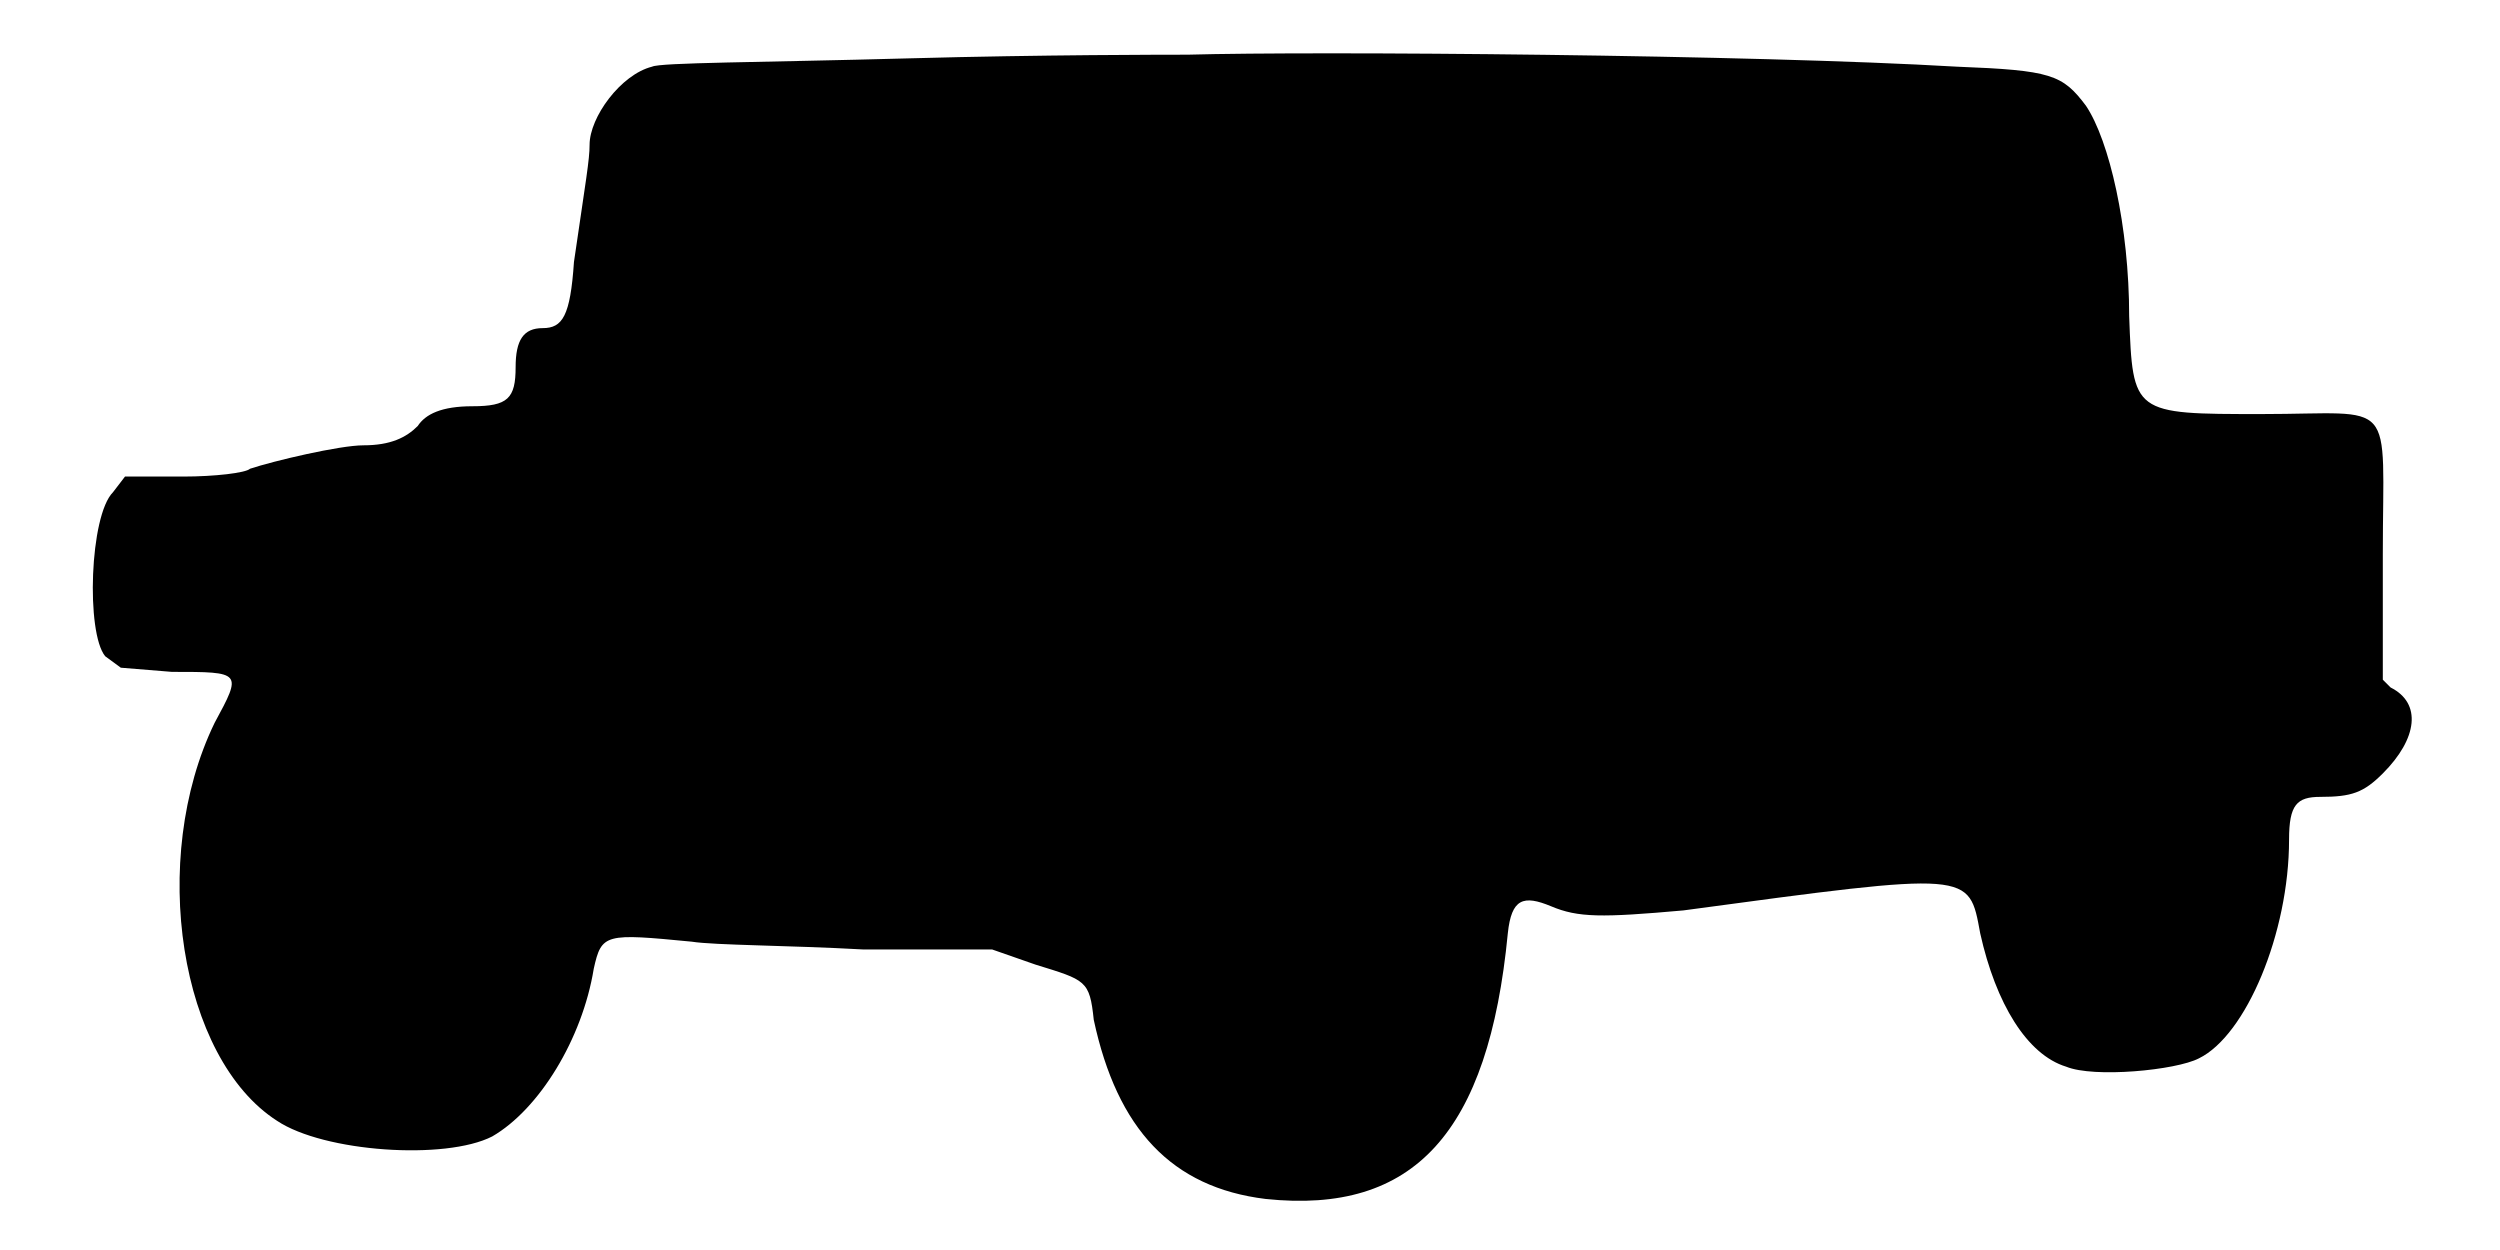
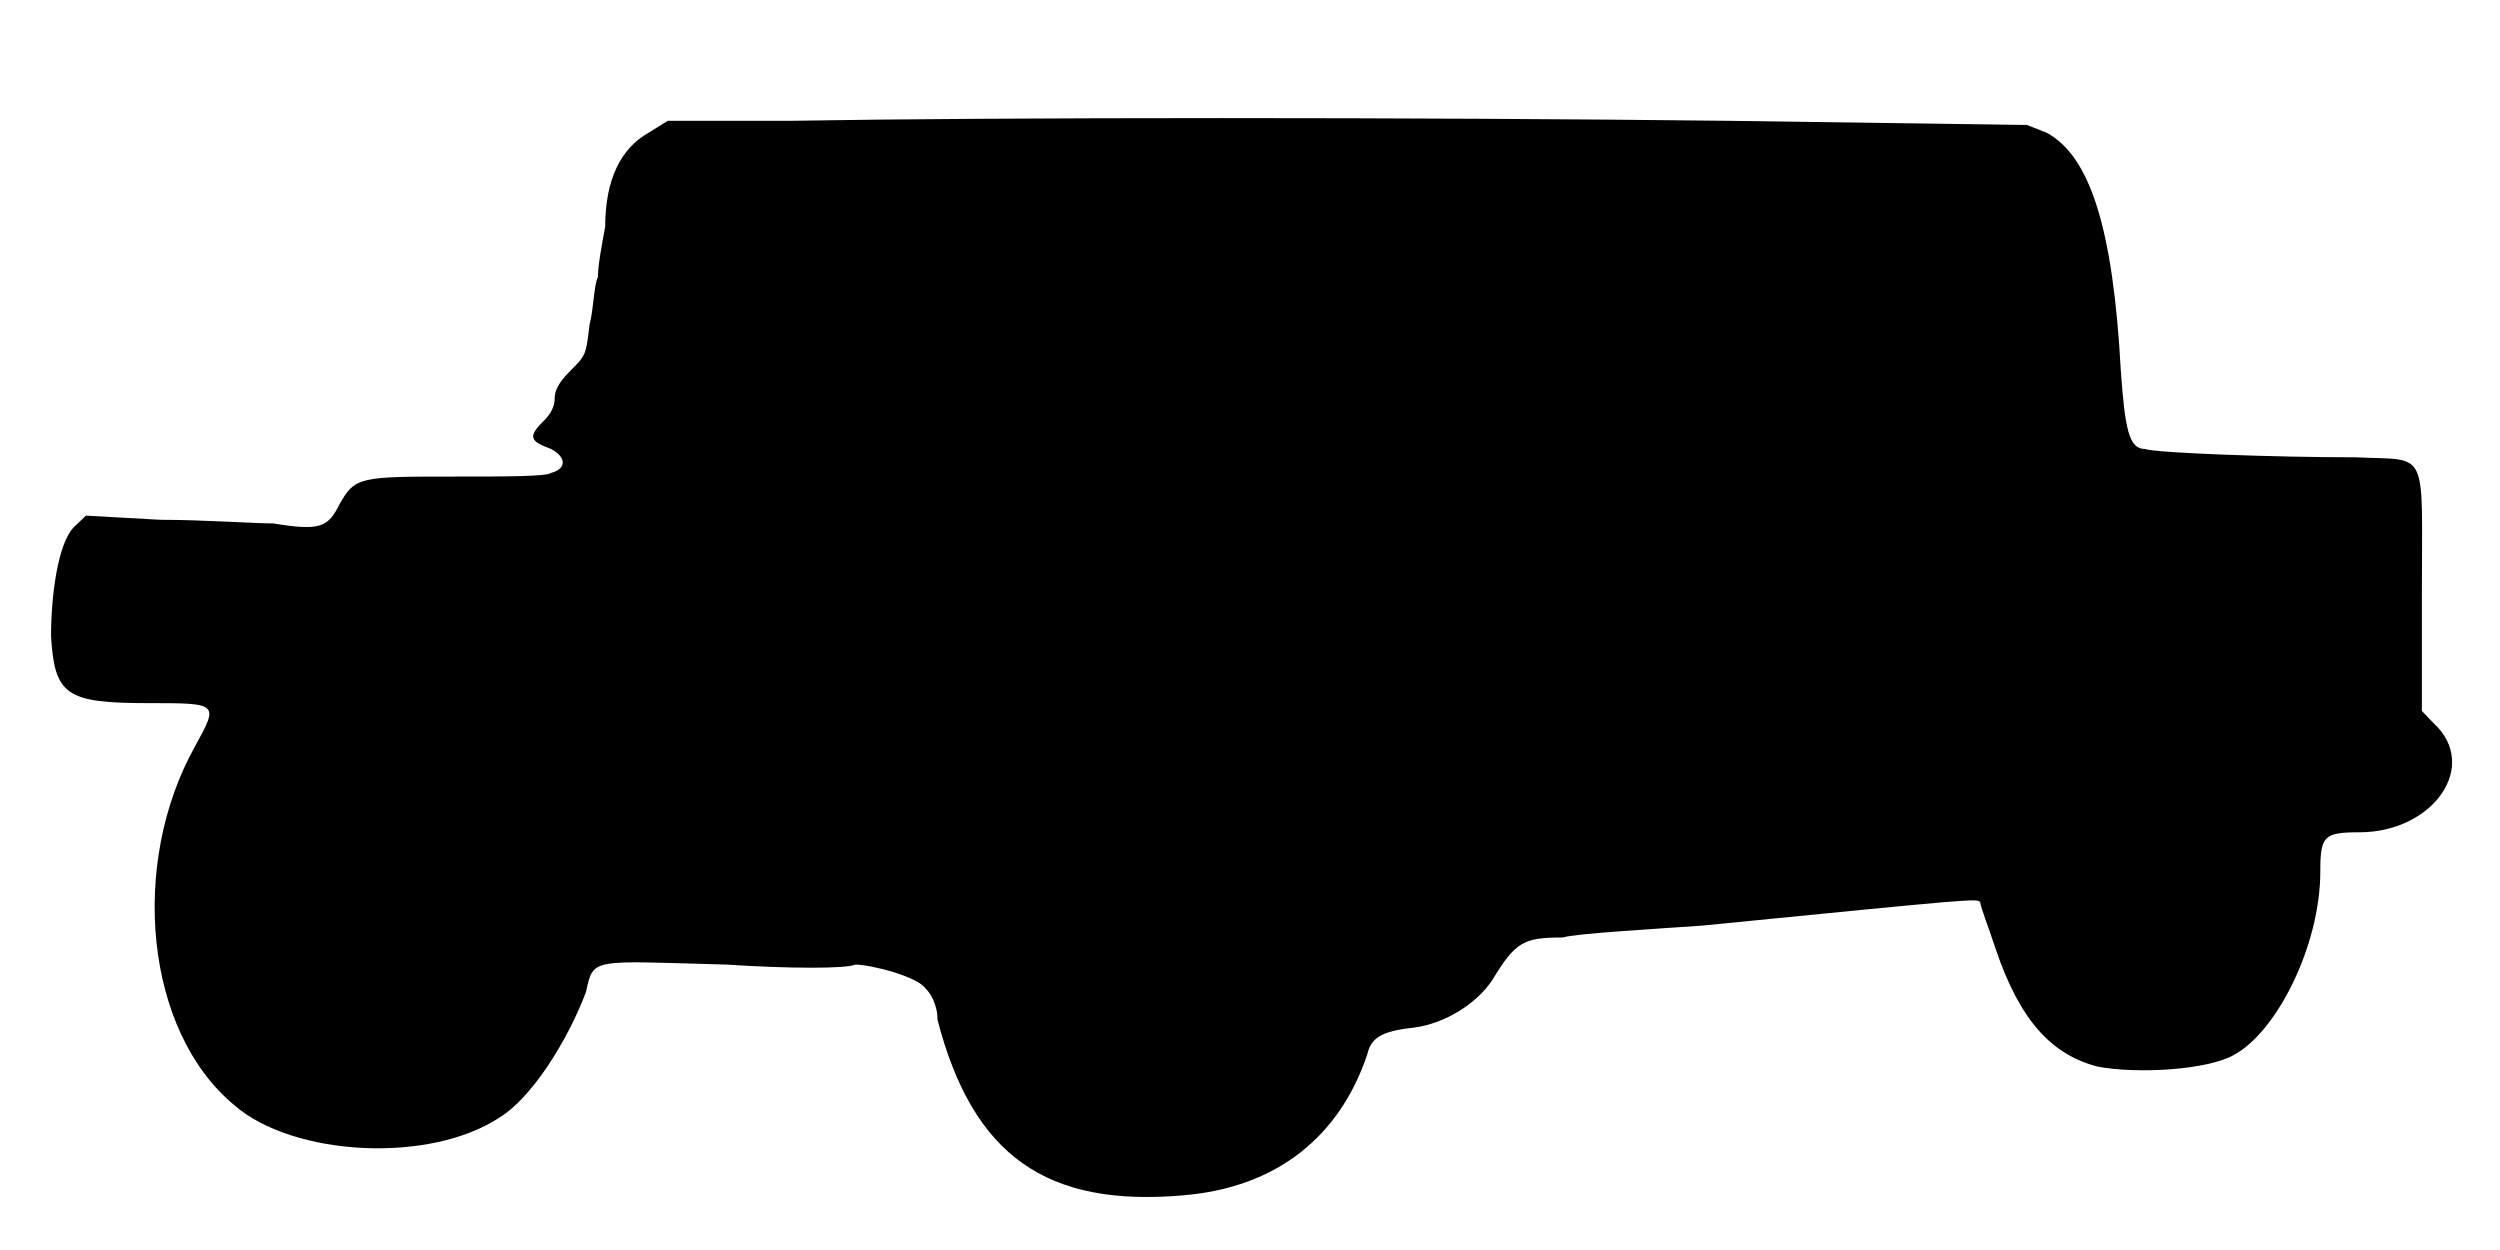
<svg xmlns="http://www.w3.org/2000/svg" viewBox="0 0 48 24">
-   <path d="M22.8 1.05c-.38 0-2.78 0-5.33.07-2.92.08-4.79.08-4.95.16-.6.15-1.2.97-1.2 1.5 0 .29-.07.67-.3 2.25-.07 1.04-.22 1.27-.6 1.27-.37 0-.52.23-.52.75 0 .6-.15.75-.83.75-.59 0-.9.15-1.05.38-.22.22-.52.37-1.04.37-.46 0-1.73.3-2.18.45-.08.08-.68.15-1.28.15l-1.12 0-.23.3c-.45.45-.52 2.7-.15 3.15l.3.22.98.08c1.35 0 1.35 0 .82.98-1.27 2.62-.67 6.44 1.2 7.64.9.6 3.23.76 4.13.3.9-.52 1.73-1.87 1.95-3.22.15-.68.22-.68 1.88-.52.44.07 1.87.07 3.3.15l2.47 0 .83.29c.97.3 1.04.3 1.12 1.06.45 2.1 1.5 3.22 3.3 3.44 2.85.3 4.28-1.27 4.65-5.1.07-.67.3-.74.83-.52.52.22.97.22 2.54.08 5.56-.75 5.48-.75 5.7.44.3 1.35.9 2.33 1.65 2.56.53.22 2.11.07 2.55-.16.9-.44 1.73-2.4 1.73-4.2 0-.67.15-.82.6-.82.6 0 .83-.08 1.2-.45.67-.67.75-1.35.15-1.65l-.15-.15 0-2.4c0-3.08.3-2.7-2.33-2.7-2.47 0-2.47 0-2.54-1.88 0-1.72-.38-3.37-.83-4.04-.45-.6-.67-.68-2.48-.75-3.9-.23-12.29-.3-14.77-.23z" />
+   <path d="M15.15 2.32l-2.33 0-.37.23c-.53.3-.83.9-.83 1.8-.07.38-.14.75-.14.97-.08.16-.08.61-.16.91-.07.59-.07.59-.37.89-.23.23-.3.38-.3.53 0 .15-.07.3-.23.45-.3.3-.22.38.16.52.3.16.3.38 0 .46-.08.07-.91.07-1.8.07-1.88 0-1.96 0-2.26.53-.22.44-.37.52-1.27.37-.37 0-1.35-.07-2.17-.07l-1.43-.08-.23.22c-.3.3-.44 1.28-.44 2.1.07 1.13.29 1.28 1.87 1.28 1.35 0 1.35 0 .9.82-1.27 2.26-.97 5.48.75 6.9 1.12.98 3.75 1.13 5.1.23.6-.37 1.28-1.43 1.65-2.4.15-.67.07-.6 2.7-.53 1.2.08 2.32.08 2.47 0 .3 0 1.2.23 1.35.46.08.07.23.29.23.6.68 2.62 2.1 3.6 4.72 3.37 1.8-.15 3-1.13 3.53-2.7.07-.3.23-.45.9-.52.6-.08 1.2-.46 1.5-.91.45-.74.6-.82 1.35-.82.3-.08 1.58-.15 2.7-.23 5.25-.52 5.25-.52 5.32-.45 0 .08.15.45.3.91.46 1.35 1.06 2.02 1.96 2.25.74.14 2.1.07 2.62-.23.82-.45 1.65-2.1 1.65-3.52 0-.68.07-.75.75-.75 1.42 0 2.32-1.28 1.42-2.1l-.22-.23 0-2.25c0-2.85.15-2.55-1.28-2.62-1.5 0-3.82-.08-4.04-.16-.3 0-.38-.37-.46-1.5-.15-2.77-.6-4.12-1.42-4.57l-.38-.15-5.7-.08c-6-.07-14.02-.07-18.07 0z" />
</svg>
